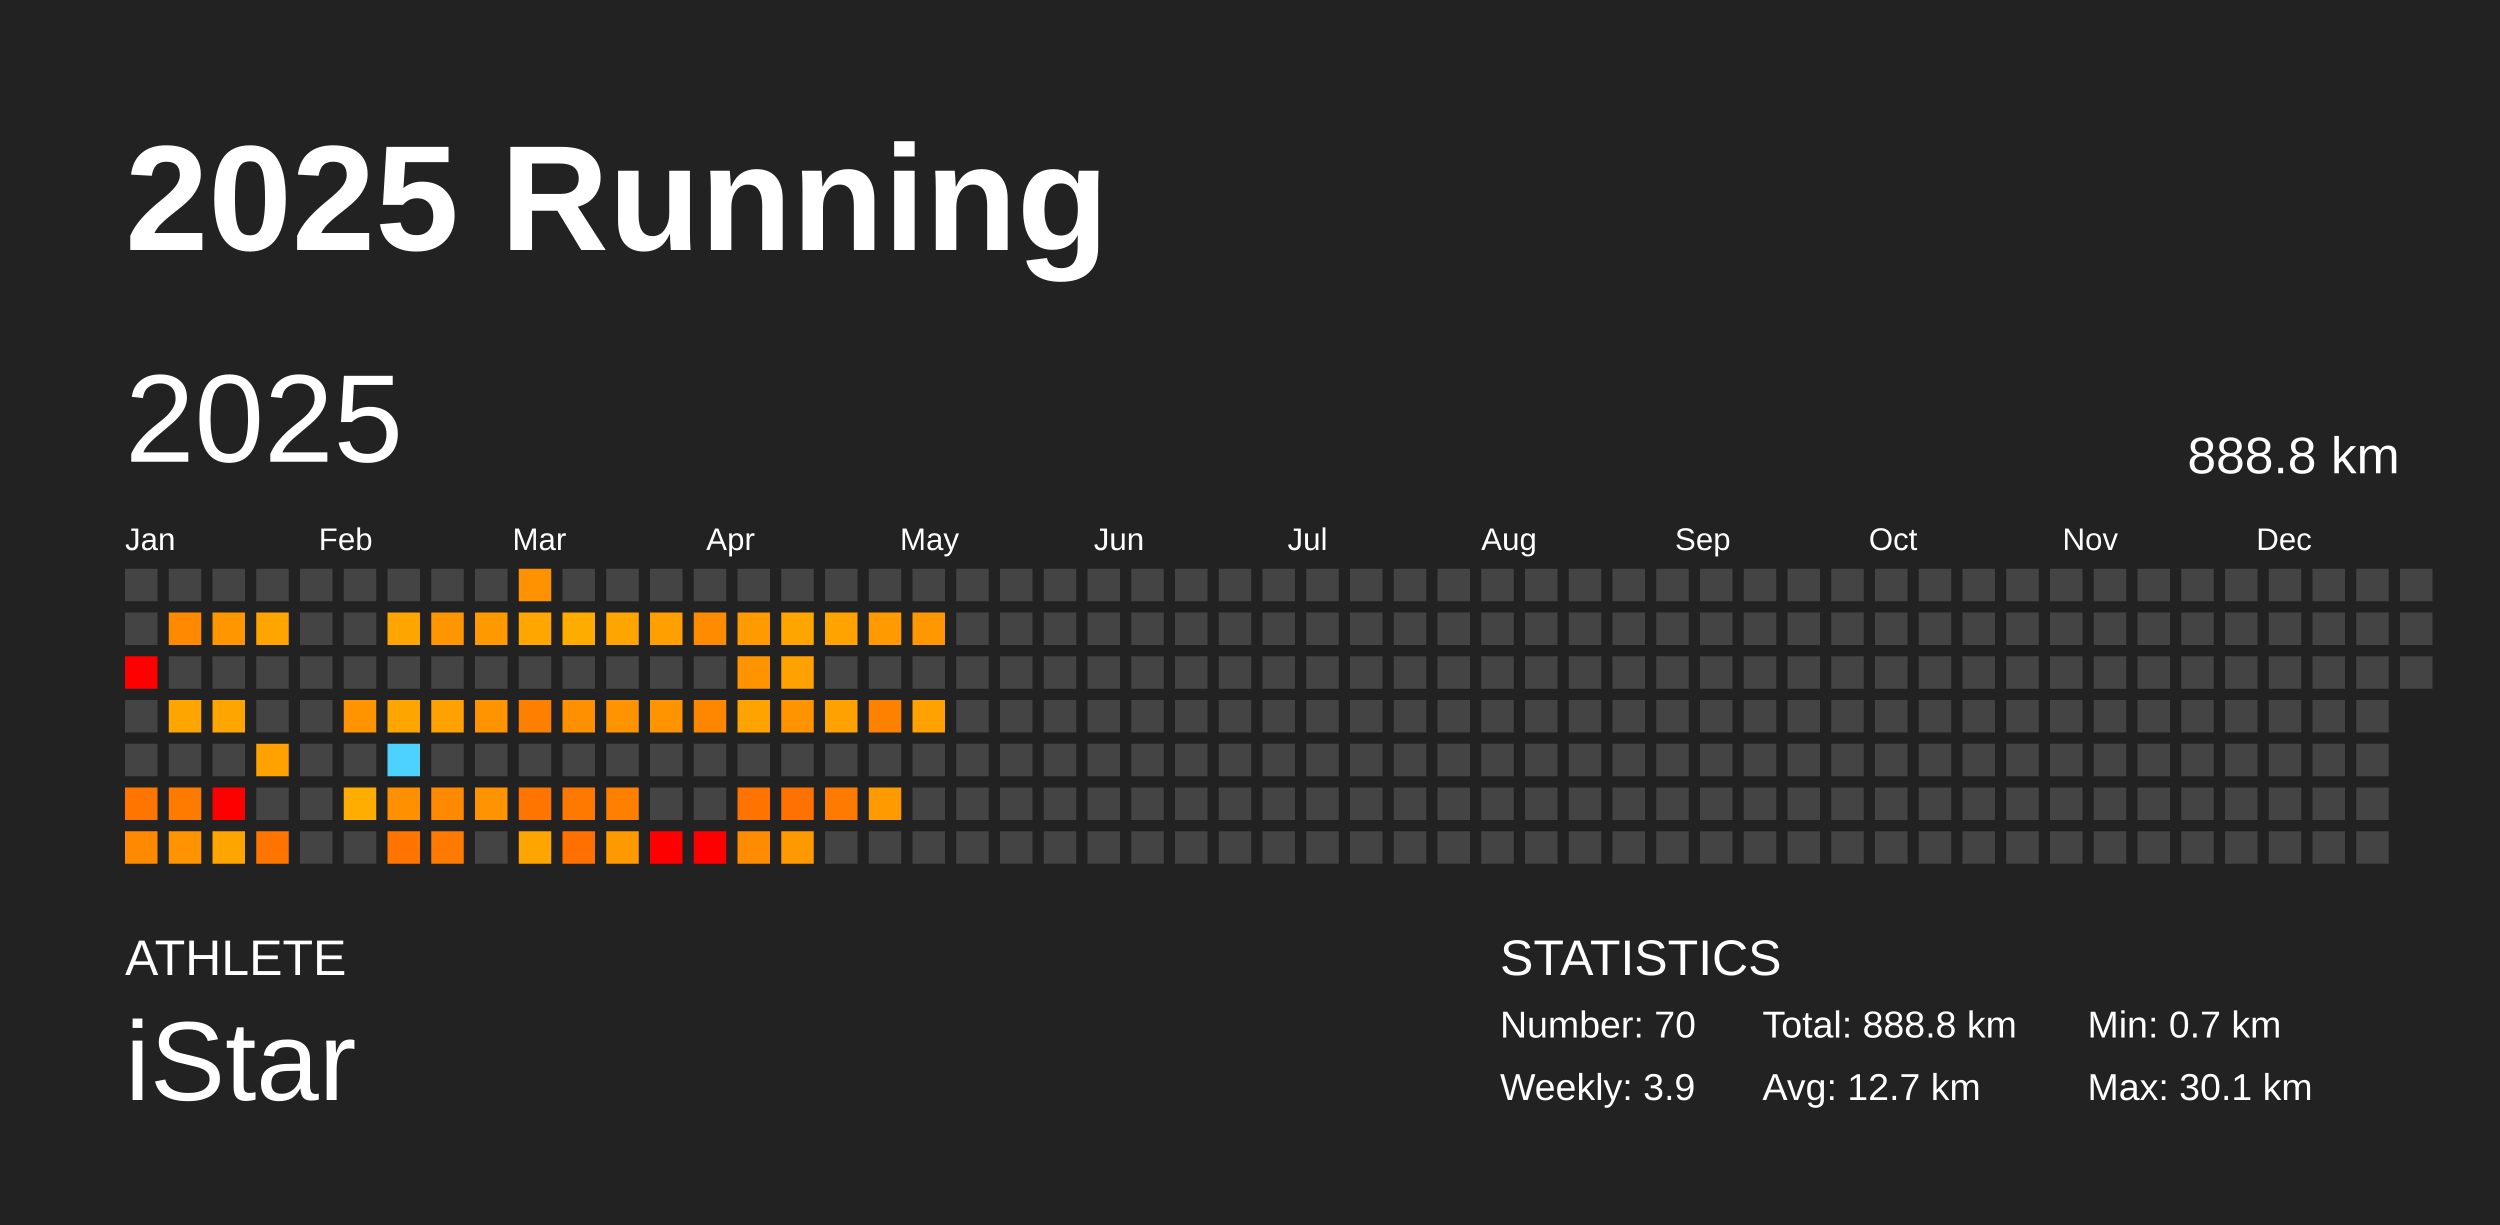
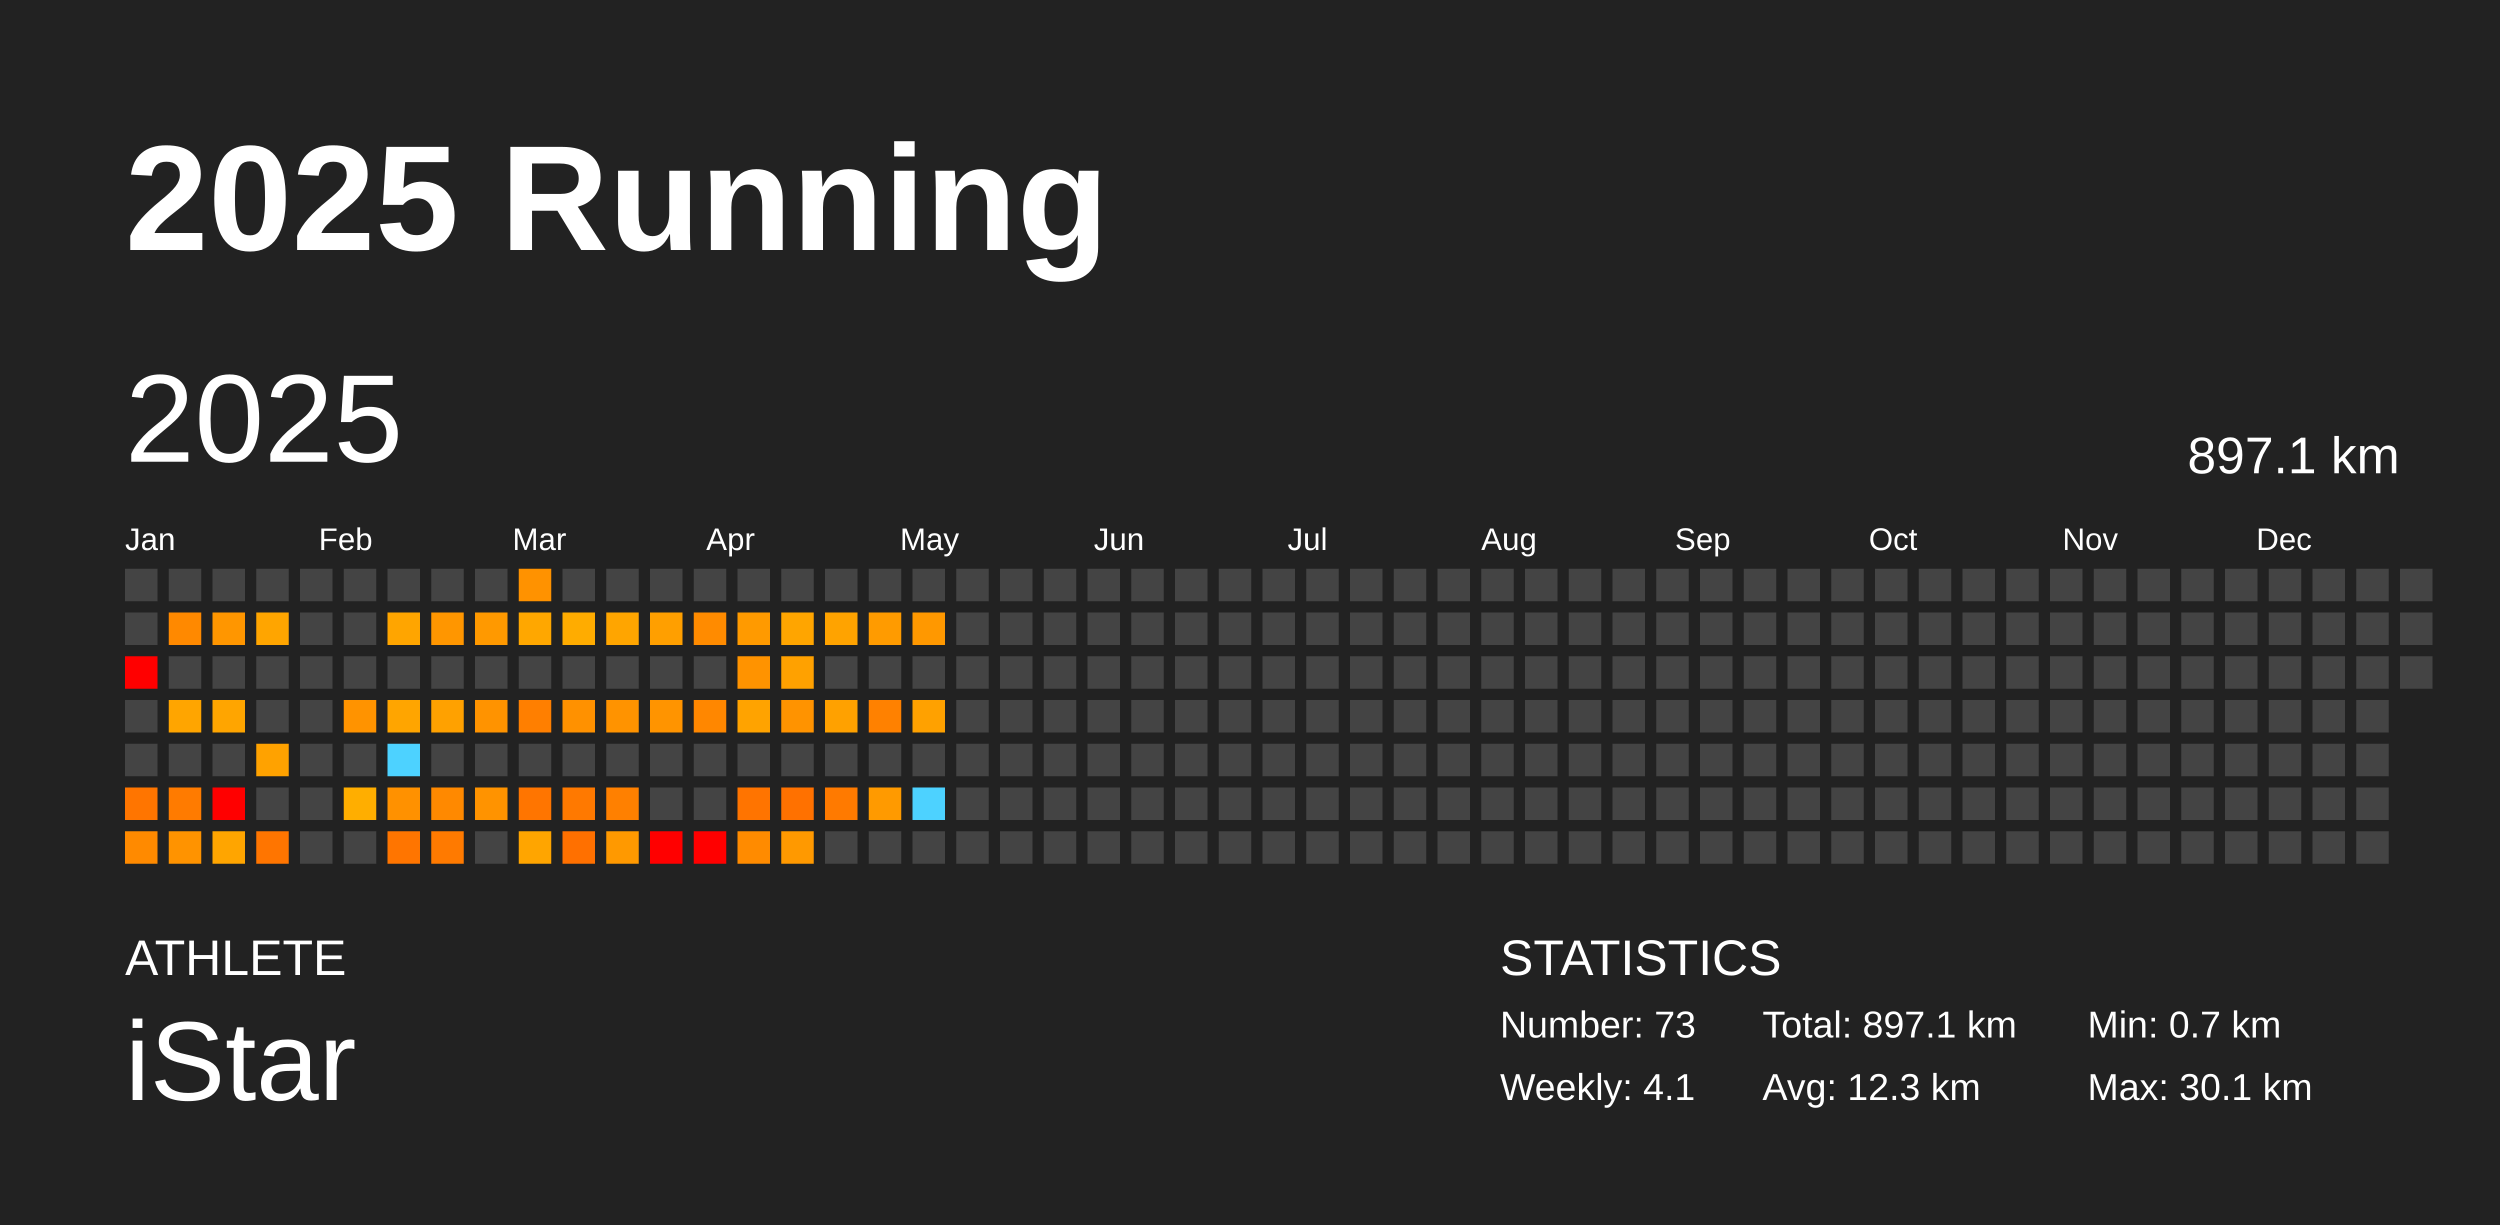
<svg xmlns="http://www.w3.org/2000/svg" baseProfile="full" height="98mm" version="1.1" viewBox="0,0,200,98" width="200mm">
  <defs />
  <rect fill="#222222" height="98" width="200" x="0" y="0" />
  <text fill="#FFFFFF" style="font-size:12px; font-family:Arial; font-weight:bold;" x="10" y="20">2025 Running</text>
  <text fill="#FFFFFF" style="font-size:4px; font-family:Arial" x="10" y="78">ATHLETE</text>
  <text fill="#FFFFFF" style="font-size:9px; font-family:Arial" x="10" y="88">iStar</text>
  <text fill="#FFFFFF" style="font-size:4px; font-family:Arial" x="120" y="78">STATISTICS</text>
-   <text fill="#FFFFFF" style="font-size:3px; font-family:Arial" x="120" y="83">Number: 70</text>
-   <text fill="#FFFFFF" style="font-size:3px; font-family:Arial" x="120" y="88">Weekly: 3.9</text>
-   <text fill="#FFFFFF" style="font-size:3px; font-family:Arial" x="141" y="83">Total: 888.8 km</text>
-   <text fill="#FFFFFF" style="font-size:3px; font-family:Arial" x="141" y="88">Avg: 12.7 km</text>
+   <text fill="#FFFFFF" style="font-size:3px; font-family:Arial" x="120" y="83">Number: 73</text>
+   <text fill="#FFFFFF" style="font-size:3px; font-family:Arial" x="120" y="88">Weekly: 4.1</text>
+   <text fill="#FFFFFF" style="font-size:3px; font-family:Arial" x="141" y="83">Total: 897.1 km</text>
+   <text fill="#FFFFFF" style="font-size:3px; font-family:Arial" x="141" y="88">Avg: 12.3 km</text>
  <text fill="#FFFFFF" style="font-size:3px; font-family:Arial" x="167" y="83">Min: 0.7 km</text>
  <text fill="#FFFFFF" style="font-size:3px; font-family:Arial" x="167" y="88">Max: 30.1 km</text>
  <text dominant-baseline="hanging" fill="#FFFFFF" style="font-size:10.0px; font-family:Arial;" x="10" y="30">2025</text>
-   <text dominant-baseline="hanging" fill="#FFFFFF" style="font-size:4.125px; font-family:Arial;" x="175" y="35">888.8 km</text>
+   <text dominant-baseline="hanging" fill="#FFFFFF" style="font-size:4.125px; font-family:Arial;" x="175" y="35">897.1 km</text>
  <text fill="#FFFFFF" style="font-size:2.5px; font-family:Arial" x="10.0" y="44">Jan</text>
  <text fill="#FFFFFF" style="font-size:2.5px; font-family:Arial" x="25.5" y="44">Feb</text>
  <text fill="#FFFFFF" style="font-size:2.5px; font-family:Arial" x="41.0" y="44">Mar</text>
  <text fill="#FFFFFF" style="font-size:2.5px; font-family:Arial" x="56.5" y="44">Apr</text>
  <text fill="#FFFFFF" style="font-size:2.5px; font-family:Arial" x="72.0" y="44">May</text>
  <text fill="#FFFFFF" style="font-size:2.5px; font-family:Arial" x="87.5" y="44">Jun</text>
  <text fill="#FFFFFF" style="font-size:2.5px; font-family:Arial" x="103.0" y="44">Jul</text>
  <text fill="#FFFFFF" style="font-size:2.5px; font-family:Arial" x="118.5" y="44">Aug</text>
  <text fill="#FFFFFF" style="font-size:2.5px; font-family:Arial" x="134.0" y="44">Sep</text>
  <text fill="#FFFFFF" style="font-size:2.5px; font-family:Arial" x="149.5" y="44">Oct</text>
  <text fill="#FFFFFF" style="font-size:2.5px; font-family:Arial" x="165.0" y="44">Nov</text>
  <text fill="#FFFFFF" style="font-size:2.5px; font-family:Arial" x="180.5" y="44">Dec</text>
  <rect fill="#444444" height="2.6" width="2.6" x="10.0" y="45.5" />
  <rect fill="#444444" height="2.6" width="2.6" x="10.0" y="49.0" />
  <rect fill="red" height="2.6" width="2.6" x="10.0" y="52.5" />
  <rect fill="#444444" height="2.6" width="2.6" x="10.0" y="56.0" />
  <rect fill="#444444" height="2.6" width="2.6" x="10.0" y="59.5" />
  <rect fill="#ff7500" height="2.6" width="2.6" x="10.0" y="63.0" />
  <rect fill="#ff8a00" height="2.6" width="2.6" x="10.0" y="66.5" />
  <rect fill="#444444" height="2.6" width="2.6" x="13.5" y="45.5" />
  <rect fill="#ff8900" height="2.6" width="2.6" x="13.5" y="49.0" />
  <rect fill="#444444" height="2.6" width="2.6" x="13.5" y="52.5" />
  <rect fill="#ffa500" height="2.6" width="2.6" x="13.5" y="56.0" />
  <rect fill="#444444" height="2.6" width="2.6" x="13.5" y="59.5" />
  <rect fill="#ff7b00" height="2.6" width="2.6" x="13.5" y="63.0" />
  <rect fill="#ff9300" height="2.6" width="2.6" x="13.5" y="66.5" />
  <rect fill="#444444" height="2.6" width="2.6" x="17.0" y="45.5" />
  <rect fill="#ff9600" height="2.6" width="2.6" x="17.0" y="49.0" />
  <rect fill="#444444" height="2.6" width="2.6" x="17.0" y="52.5" />
  <rect fill="#ffa500" height="2.6" width="2.6" x="17.0" y="56.0" />
  <rect fill="#444444" height="2.6" width="2.6" x="17.0" y="59.5" />
  <rect fill="red" height="2.6" width="2.6" x="17.0" y="63.0" />
  <rect fill="#ffa500" height="2.6" width="2.6" x="17.0" y="66.5" />
  <rect fill="#444444" height="2.6" width="2.6" x="20.5" y="45.5" />
  <rect fill="#ffa500" height="2.6" width="2.6" x="20.5" y="49.0" />
  <rect fill="#444444" height="2.6" width="2.6" x="20.5" y="52.5" />
  <rect fill="#444444" height="2.6" width="2.6" x="20.5" y="56.0" />
  <rect fill="#ffa200" height="2.6" width="2.6" x="20.5" y="59.5" />
  <rect fill="#444444" height="2.6" width="2.6" x="20.5" y="63.0" />
  <rect fill="#ff7500" height="2.6" width="2.6" x="20.5" y="66.5" />
  <rect fill="#444444" height="2.6" width="2.6" x="24.0" y="45.5" />
  <rect fill="#444444" height="2.6" width="2.6" x="24.0" y="49.0" />
  <rect fill="#444444" height="2.6" width="2.6" x="24.0" y="52.5" />
  <rect fill="#444444" height="2.6" width="2.6" x="24.0" y="56.0" />
  <rect fill="#444444" height="2.6" width="2.6" x="24.0" y="59.5" />
  <rect fill="#444444" height="2.6" width="2.6" x="24.0" y="63.0" />
  <rect fill="#444444" height="2.6" width="2.6" x="24.0" y="66.5" />
  <rect fill="#444444" height="2.6" width="2.6" x="27.5" y="45.5" />
  <rect fill="#444444" height="2.6" width="2.6" x="27.5" y="49.0" />
  <rect fill="#444444" height="2.6" width="2.6" x="27.5" y="52.5" />
  <rect fill="#ff9300" height="2.6" width="2.6" x="27.5" y="56.0" />
  <rect fill="#444444" height="2.6" width="2.6" x="27.5" y="59.5" />
  <rect fill="#ffae00" height="2.6" width="2.6" x="27.5" y="63.0" />
  <rect fill="#444444" height="2.6" width="2.6" x="27.5" y="66.5" />
  <rect fill="#444444" height="2.6" width="2.6" x="31.0" y="45.5" />
  <rect fill="#ffa500" height="2.6" width="2.6" x="31.0" y="49.0" />
  <rect fill="#444444" height="2.6" width="2.6" x="31.0" y="52.5" />
  <rect fill="#ffa500" height="2.6" width="2.6" x="31.0" y="56.0" />
  <rect fill="#4dd2ff" height="2.6" width="2.6" x="31.0" y="59.5" />
  <rect fill="#ff9100" height="2.6" width="2.6" x="31.0" y="63.0" />
  <rect fill="#ff7500" height="2.6" width="2.6" x="31.0" y="66.5" />
  <rect fill="#444444" height="2.6" width="2.6" x="34.5" y="45.5" />
  <rect fill="#ff9600" height="2.6" width="2.6" x="34.5" y="49.0" />
  <rect fill="#444444" height="2.6" width="2.6" x="34.5" y="52.5" />
  <rect fill="#ffa100" height="2.6" width="2.6" x="34.5" y="56.0" />
  <rect fill="#444444" height="2.6" width="2.6" x="34.5" y="59.5" />
  <rect fill="#ff8900" height="2.6" width="2.6" x="34.5" y="63.0" />
  <rect fill="#ff7a00" height="2.6" width="2.6" x="34.5" y="66.5" />
  <rect fill="#444444" height="2.6" width="2.6" x="38.0" y="45.5" />
  <rect fill="#ff9900" height="2.6" width="2.6" x="38.0" y="49.0" />
  <rect fill="#444444" height="2.6" width="2.6" x="38.0" y="52.5" />
  <rect fill="#ff9300" height="2.6" width="2.6" x="38.0" y="56.0" />
  <rect fill="#444444" height="2.6" width="2.6" x="38.0" y="59.5" />
  <rect fill="#ff9300" height="2.6" width="2.6" x="38.0" y="63.0" />
  <rect fill="#444444" height="2.6" width="2.6" x="38.0" y="66.5" />
  <rect fill="#ff9200" height="2.6" width="2.6" x="41.5" y="45.5" />
  <rect fill="#ffa700" height="2.6" width="2.6" x="41.5" y="49.0" />
  <rect fill="#444444" height="2.6" width="2.6" x="41.5" y="52.5" />
  <rect fill="#ff7f00" height="2.6" width="2.6" x="41.5" y="56.0" />
  <rect fill="#444444" height="2.6" width="2.6" x="41.5" y="59.5" />
  <rect fill="#ff7500" height="2.6" width="2.6" x="41.5" y="63.0" />
  <rect fill="#ffa500" height="2.6" width="2.6" x="41.5" y="66.5" />
  <rect fill="#444444" height="2.6" width="2.6" x="45.0" y="45.5" />
  <rect fill="#ffac00" height="2.6" width="2.6" x="45.0" y="49.0" />
  <rect fill="#444444" height="2.6" width="2.6" x="45.0" y="52.5" />
  <rect fill="#ff9100" height="2.6" width="2.6" x="45.0" y="56.0" />
  <rect fill="#444444" height="2.6" width="2.6" x="45.0" y="59.5" />
  <rect fill="#ff7900" height="2.6" width="2.6" x="45.0" y="63.0" />
  <rect fill="#ff7000" height="2.6" width="2.6" x="45.0" y="66.5" />
  <rect fill="#444444" height="2.6" width="2.6" x="48.5" y="45.5" />
  <rect fill="#ffa500" height="2.6" width="2.6" x="48.5" y="49.0" />
  <rect fill="#444444" height="2.6" width="2.6" x="48.5" y="52.5" />
  <rect fill="#ff9300" height="2.6" width="2.6" x="48.5" y="56.0" />
  <rect fill="#444444" height="2.6" width="2.6" x="48.5" y="59.5" />
  <rect fill="#ff8000" height="2.6" width="2.6" x="48.5" y="63.0" />
  <rect fill="#ff9900" height="2.6" width="2.6" x="48.5" y="66.5" />
  <rect fill="#444444" height="2.6" width="2.6" x="52.0" y="45.5" />
  <rect fill="#ff9f00" height="2.6" width="2.6" x="52.0" y="49.0" />
  <rect fill="#444444" height="2.6" width="2.6" x="52.0" y="52.5" />
  <rect fill="#ff9400" height="2.6" width="2.6" x="52.0" y="56.0" />
  <rect fill="#444444" height="2.6" width="2.6" x="52.0" y="59.5" />
  <rect fill="#444444" height="2.6" width="2.6" x="52.0" y="63.0" />
  <rect fill="red" height="2.6" width="2.6" x="52.0" y="66.5" />
  <rect fill="#444444" height="2.6" width="2.6" x="55.5" y="45.5" />
  <rect fill="#ff8b00" height="2.6" width="2.6" x="55.5" y="49.0" />
  <rect fill="#444444" height="2.6" width="2.6" x="55.5" y="52.5" />
  <rect fill="#ff8700" height="2.6" width="2.6" x="55.5" y="56.0" />
  <rect fill="#444444" height="2.6" width="2.6" x="55.5" y="59.5" />
  <rect fill="#444444" height="2.6" width="2.6" x="55.5" y="63.0" />
  <rect fill="red" height="2.6" width="2.6" x="55.5" y="66.5" />
  <rect fill="#444444" height="2.6" width="2.6" x="59.0" y="45.5" />
  <rect fill="#ff9a00" height="2.6" width="2.6" x="59.0" y="49.0" />
  <rect fill="#ff9300" height="2.6" width="2.6" x="59.0" y="52.5" />
  <rect fill="#ffa300" height="2.6" width="2.6" x="59.0" y="56.0" />
  <rect fill="#444444" height="2.6" width="2.6" x="59.0" y="59.5" />
  <rect fill="#ff7400" height="2.6" width="2.6" x="59.0" y="63.0" />
  <rect fill="#ff8b00" height="2.6" width="2.6" x="59.0" y="66.5" />
  <rect fill="#444444" height="2.6" width="2.6" x="62.5" y="45.5" />
  <rect fill="#ffa500" height="2.6" width="2.6" x="62.5" y="49.0" />
  <rect fill="#ffa100" height="2.6" width="2.6" x="62.5" y="52.5" />
  <rect fill="#ff9300" height="2.6" width="2.6" x="62.5" y="56.0" />
  <rect fill="#444444" height="2.6" width="2.6" x="62.5" y="59.5" />
  <rect fill="#ff7100" height="2.6" width="2.6" x="62.5" y="63.0" />
  <rect fill="#ff9900" height="2.6" width="2.6" x="62.5" y="66.5" />
  <rect fill="#444444" height="2.6" width="2.6" x="66.0" y="45.5" />
  <rect fill="#ffa300" height="2.6" width="2.6" x="66.0" y="49.0" />
  <rect fill="#444444" height="2.6" width="2.6" x="66.0" y="52.5" />
  <rect fill="#ffa100" height="2.6" width="2.6" x="66.0" y="56.0" />
  <rect fill="#444444" height="2.6" width="2.6" x="66.0" y="59.5" />
  <rect fill="#ff7a00" height="2.6" width="2.6" x="66.0" y="63.0" />
  <rect fill="#444444" height="2.6" width="2.6" x="66.0" y="66.5" />
  <rect fill="#444444" height="2.6" width="2.6" x="69.5" y="45.5" />
  <rect fill="#ff9b00" height="2.6" width="2.6" x="69.5" y="49.0" />
  <rect fill="#444444" height="2.6" width="2.6" x="69.5" y="52.5" />
  <rect fill="#ff8100" height="2.6" width="2.6" x="69.5" y="56.0" />
  <rect fill="#444444" height="2.6" width="2.6" x="69.5" y="59.5" />
  <rect fill="#ff9a00" height="2.6" width="2.6" x="69.5" y="63.0" />
  <rect fill="#444444" height="2.6" width="2.6" x="69.5" y="66.5" />
  <rect fill="#444444" height="2.6" width="2.6" x="73.0" y="45.5" />
  <rect fill="#ff9800" height="2.6" width="2.6" x="73.0" y="49.0" />
  <rect fill="#444444" height="2.6" width="2.6" x="73.0" y="52.5" />
  <rect fill="#ffa100" height="2.6" width="2.6" x="73.0" y="56.0" />
  <rect fill="#444444" height="2.6" width="2.6" x="73.0" y="59.5" />
-   <rect fill="#444444" height="2.6" width="2.6" x="73.0" y="63.0" />
+   <rect fill="#4dd2ff" height="2.6" width="2.6" x="73.0" y="63.0" />
  <rect fill="#444444" height="2.6" width="2.6" x="73.0" y="66.5" />
  <rect fill="#444444" height="2.6" width="2.6" x="76.5" y="45.5" />
  <rect fill="#444444" height="2.6" width="2.6" x="76.5" y="49.0" />
  <rect fill="#444444" height="2.6" width="2.6" x="76.5" y="52.5" />
  <rect fill="#444444" height="2.6" width="2.6" x="76.5" y="56.0" />
  <rect fill="#444444" height="2.6" width="2.6" x="76.5" y="59.5" />
  <rect fill="#444444" height="2.6" width="2.6" x="76.5" y="63.0" />
  <rect fill="#444444" height="2.6" width="2.6" x="76.5" y="66.5" />
  <rect fill="#444444" height="2.6" width="2.6" x="80.0" y="45.5" />
  <rect fill="#444444" height="2.6" width="2.6" x="80.0" y="49.0" />
  <rect fill="#444444" height="2.6" width="2.6" x="80.0" y="52.5" />
  <rect fill="#444444" height="2.6" width="2.6" x="80.0" y="56.0" />
  <rect fill="#444444" height="2.6" width="2.6" x="80.0" y="59.5" />
  <rect fill="#444444" height="2.6" width="2.6" x="80.0" y="63.0" />
  <rect fill="#444444" height="2.6" width="2.6" x="80.0" y="66.5" />
  <rect fill="#444444" height="2.6" width="2.6" x="83.5" y="45.5" />
  <rect fill="#444444" height="2.6" width="2.6" x="83.5" y="49.0" />
  <rect fill="#444444" height="2.6" width="2.6" x="83.5" y="52.5" />
  <rect fill="#444444" height="2.6" width="2.6" x="83.5" y="56.0" />
  <rect fill="#444444" height="2.6" width="2.6" x="83.5" y="59.5" />
  <rect fill="#444444" height="2.6" width="2.6" x="83.5" y="63.0" />
  <rect fill="#444444" height="2.6" width="2.6" x="83.5" y="66.5" />
  <rect fill="#444444" height="2.6" width="2.6" x="87.0" y="45.5" />
  <rect fill="#444444" height="2.6" width="2.6" x="87.0" y="49.0" />
  <rect fill="#444444" height="2.6" width="2.6" x="87.0" y="52.5" />
  <rect fill="#444444" height="2.6" width="2.6" x="87.0" y="56.0" />
  <rect fill="#444444" height="2.6" width="2.6" x="87.0" y="59.5" />
  <rect fill="#444444" height="2.6" width="2.6" x="87.0" y="63.0" />
  <rect fill="#444444" height="2.6" width="2.6" x="87.0" y="66.5" />
  <rect fill="#444444" height="2.6" width="2.6" x="90.5" y="45.5" />
  <rect fill="#444444" height="2.6" width="2.6" x="90.5" y="49.0" />
  <rect fill="#444444" height="2.6" width="2.6" x="90.5" y="52.5" />
  <rect fill="#444444" height="2.6" width="2.6" x="90.5" y="56.0" />
  <rect fill="#444444" height="2.6" width="2.6" x="90.5" y="59.5" />
  <rect fill="#444444" height="2.6" width="2.6" x="90.5" y="63.0" />
  <rect fill="#444444" height="2.6" width="2.6" x="90.5" y="66.5" />
  <rect fill="#444444" height="2.6" width="2.6" x="94.0" y="45.5" />
  <rect fill="#444444" height="2.6" width="2.6" x="94.0" y="49.0" />
  <rect fill="#444444" height="2.6" width="2.6" x="94.0" y="52.5" />
  <rect fill="#444444" height="2.6" width="2.6" x="94.0" y="56.0" />
  <rect fill="#444444" height="2.6" width="2.6" x="94.0" y="59.5" />
  <rect fill="#444444" height="2.6" width="2.6" x="94.0" y="63.0" />
  <rect fill="#444444" height="2.6" width="2.6" x="94.0" y="66.5" />
  <rect fill="#444444" height="2.6" width="2.6" x="97.5" y="45.5" />
  <rect fill="#444444" height="2.6" width="2.6" x="97.5" y="49.0" />
  <rect fill="#444444" height="2.6" width="2.6" x="97.5" y="52.5" />
  <rect fill="#444444" height="2.6" width="2.6" x="97.5" y="56.0" />
  <rect fill="#444444" height="2.6" width="2.6" x="97.5" y="59.5" />
  <rect fill="#444444" height="2.6" width="2.6" x="97.5" y="63.0" />
  <rect fill="#444444" height="2.6" width="2.6" x="97.5" y="66.5" />
  <rect fill="#444444" height="2.6" width="2.6" x="101.0" y="45.5" />
  <rect fill="#444444" height="2.6" width="2.6" x="101.0" y="49.0" />
  <rect fill="#444444" height="2.6" width="2.6" x="101.0" y="52.5" />
  <rect fill="#444444" height="2.6" width="2.6" x="101.0" y="56.0" />
  <rect fill="#444444" height="2.6" width="2.6" x="101.0" y="59.5" />
  <rect fill="#444444" height="2.6" width="2.6" x="101.0" y="63.0" />
  <rect fill="#444444" height="2.6" width="2.6" x="101.0" y="66.5" />
  <rect fill="#444444" height="2.6" width="2.6" x="104.5" y="45.5" />
  <rect fill="#444444" height="2.6" width="2.6" x="104.5" y="49.0" />
  <rect fill="#444444" height="2.6" width="2.6" x="104.5" y="52.5" />
  <rect fill="#444444" height="2.6" width="2.6" x="104.5" y="56.0" />
  <rect fill="#444444" height="2.6" width="2.6" x="104.5" y="59.5" />
  <rect fill="#444444" height="2.6" width="2.6" x="104.5" y="63.0" />
  <rect fill="#444444" height="2.6" width="2.6" x="104.5" y="66.5" />
  <rect fill="#444444" height="2.6" width="2.6" x="108.0" y="45.5" />
  <rect fill="#444444" height="2.6" width="2.6" x="108.0" y="49.0" />
  <rect fill="#444444" height="2.6" width="2.6" x="108.0" y="52.5" />
  <rect fill="#444444" height="2.6" width="2.6" x="108.0" y="56.0" />
  <rect fill="#444444" height="2.6" width="2.6" x="108.0" y="59.5" />
  <rect fill="#444444" height="2.6" width="2.6" x="108.0" y="63.0" />
  <rect fill="#444444" height="2.6" width="2.6" x="108.0" y="66.5" />
  <rect fill="#444444" height="2.6" width="2.6" x="111.5" y="45.5" />
  <rect fill="#444444" height="2.6" width="2.6" x="111.5" y="49.0" />
  <rect fill="#444444" height="2.6" width="2.6" x="111.5" y="52.5" />
  <rect fill="#444444" height="2.6" width="2.6" x="111.5" y="56.0" />
  <rect fill="#444444" height="2.6" width="2.6" x="111.5" y="59.5" />
  <rect fill="#444444" height="2.6" width="2.6" x="111.5" y="63.0" />
  <rect fill="#444444" height="2.6" width="2.6" x="111.5" y="66.5" />
  <rect fill="#444444" height="2.6" width="2.6" x="115.0" y="45.5" />
  <rect fill="#444444" height="2.6" width="2.6" x="115.0" y="49.0" />
  <rect fill="#444444" height="2.6" width="2.6" x="115.0" y="52.5" />
  <rect fill="#444444" height="2.6" width="2.6" x="115.0" y="56.0" />
  <rect fill="#444444" height="2.6" width="2.6" x="115.0" y="59.5" />
  <rect fill="#444444" height="2.6" width="2.6" x="115.0" y="63.0" />
  <rect fill="#444444" height="2.6" width="2.6" x="115.0" y="66.5" />
  <rect fill="#444444" height="2.6" width="2.6" x="118.5" y="45.5" />
  <rect fill="#444444" height="2.6" width="2.6" x="118.5" y="49.0" />
  <rect fill="#444444" height="2.6" width="2.6" x="118.5" y="52.5" />
  <rect fill="#444444" height="2.6" width="2.6" x="118.5" y="56.0" />
  <rect fill="#444444" height="2.6" width="2.6" x="118.5" y="59.5" />
  <rect fill="#444444" height="2.6" width="2.6" x="118.5" y="63.0" />
  <rect fill="#444444" height="2.6" width="2.6" x="118.5" y="66.5" />
  <rect fill="#444444" height="2.6" width="2.6" x="122.0" y="45.5" />
  <rect fill="#444444" height="2.6" width="2.6" x="122.0" y="49.0" />
  <rect fill="#444444" height="2.6" width="2.6" x="122.0" y="52.5" />
  <rect fill="#444444" height="2.6" width="2.6" x="122.0" y="56.0" />
  <rect fill="#444444" height="2.6" width="2.6" x="122.0" y="59.5" />
  <rect fill="#444444" height="2.6" width="2.6" x="122.0" y="63.0" />
  <rect fill="#444444" height="2.6" width="2.6" x="122.0" y="66.5" />
  <rect fill="#444444" height="2.6" width="2.6" x="125.5" y="45.5" />
  <rect fill="#444444" height="2.6" width="2.6" x="125.5" y="49.0" />
  <rect fill="#444444" height="2.6" width="2.6" x="125.5" y="52.5" />
  <rect fill="#444444" height="2.6" width="2.6" x="125.5" y="56.0" />
  <rect fill="#444444" height="2.6" width="2.6" x="125.5" y="59.5" />
  <rect fill="#444444" height="2.6" width="2.6" x="125.5" y="63.0" />
  <rect fill="#444444" height="2.6" width="2.6" x="125.5" y="66.5" />
  <rect fill="#444444" height="2.6" width="2.6" x="129.0" y="45.5" />
  <rect fill="#444444" height="2.6" width="2.6" x="129.0" y="49.0" />
  <rect fill="#444444" height="2.6" width="2.6" x="129.0" y="52.5" />
  <rect fill="#444444" height="2.6" width="2.6" x="129.0" y="56.0" />
  <rect fill="#444444" height="2.6" width="2.6" x="129.0" y="59.5" />
  <rect fill="#444444" height="2.6" width="2.6" x="129.0" y="63.0" />
  <rect fill="#444444" height="2.6" width="2.6" x="129.0" y="66.5" />
  <rect fill="#444444" height="2.6" width="2.6" x="132.5" y="45.5" />
  <rect fill="#444444" height="2.6" width="2.6" x="132.5" y="49.0" />
  <rect fill="#444444" height="2.6" width="2.6" x="132.5" y="52.5" />
  <rect fill="#444444" height="2.6" width="2.6" x="132.5" y="56.0" />
  <rect fill="#444444" height="2.6" width="2.6" x="132.5" y="59.5" />
  <rect fill="#444444" height="2.6" width="2.6" x="132.5" y="63.0" />
  <rect fill="#444444" height="2.6" width="2.6" x="132.5" y="66.5" />
  <rect fill="#444444" height="2.6" width="2.6" x="136.0" y="45.5" />
  <rect fill="#444444" height="2.6" width="2.6" x="136.0" y="49.0" />
  <rect fill="#444444" height="2.6" width="2.6" x="136.0" y="52.5" />
  <rect fill="#444444" height="2.6" width="2.6" x="136.0" y="56.0" />
  <rect fill="#444444" height="2.6" width="2.6" x="136.0" y="59.5" />
  <rect fill="#444444" height="2.6" width="2.6" x="136.0" y="63.0" />
  <rect fill="#444444" height="2.6" width="2.6" x="136.0" y="66.5" />
  <rect fill="#444444" height="2.6" width="2.6" x="139.5" y="45.5" />
  <rect fill="#444444" height="2.6" width="2.6" x="139.5" y="49.0" />
  <rect fill="#444444" height="2.6" width="2.6" x="139.5" y="52.5" />
  <rect fill="#444444" height="2.6" width="2.6" x="139.5" y="56.0" />
  <rect fill="#444444" height="2.6" width="2.6" x="139.5" y="59.5" />
  <rect fill="#444444" height="2.6" width="2.6" x="139.5" y="63.0" />
  <rect fill="#444444" height="2.6" width="2.6" x="139.5" y="66.5" />
  <rect fill="#444444" height="2.6" width="2.6" x="143.0" y="45.5" />
  <rect fill="#444444" height="2.6" width="2.6" x="143.0" y="49.0" />
  <rect fill="#444444" height="2.6" width="2.6" x="143.0" y="52.5" />
  <rect fill="#444444" height="2.6" width="2.6" x="143.0" y="56.0" />
  <rect fill="#444444" height="2.6" width="2.6" x="143.0" y="59.5" />
  <rect fill="#444444" height="2.6" width="2.6" x="143.0" y="63.0" />
  <rect fill="#444444" height="2.6" width="2.6" x="143.0" y="66.5" />
  <rect fill="#444444" height="2.6" width="2.6" x="146.5" y="45.5" />
  <rect fill="#444444" height="2.6" width="2.6" x="146.5" y="49.0" />
  <rect fill="#444444" height="2.6" width="2.6" x="146.5" y="52.5" />
  <rect fill="#444444" height="2.6" width="2.6" x="146.5" y="56.0" />
  <rect fill="#444444" height="2.6" width="2.6" x="146.5" y="59.5" />
  <rect fill="#444444" height="2.6" width="2.6" x="146.5" y="63.0" />
  <rect fill="#444444" height="2.6" width="2.6" x="146.5" y="66.5" />
  <rect fill="#444444" height="2.6" width="2.6" x="150.0" y="45.5" />
  <rect fill="#444444" height="2.6" width="2.6" x="150.0" y="49.0" />
  <rect fill="#444444" height="2.6" width="2.6" x="150.0" y="52.5" />
  <rect fill="#444444" height="2.6" width="2.6" x="150.0" y="56.0" />
  <rect fill="#444444" height="2.6" width="2.6" x="150.0" y="59.5" />
  <rect fill="#444444" height="2.6" width="2.6" x="150.0" y="63.0" />
  <rect fill="#444444" height="2.6" width="2.6" x="150.0" y="66.5" />
  <rect fill="#444444" height="2.6" width="2.6" x="153.5" y="45.5" />
  <rect fill="#444444" height="2.6" width="2.6" x="153.5" y="49.0" />
  <rect fill="#444444" height="2.6" width="2.6" x="153.5" y="52.5" />
  <rect fill="#444444" height="2.6" width="2.6" x="153.5" y="56.0" />
  <rect fill="#444444" height="2.6" width="2.6" x="153.5" y="59.5" />
  <rect fill="#444444" height="2.6" width="2.6" x="153.5" y="63.0" />
  <rect fill="#444444" height="2.6" width="2.6" x="153.5" y="66.5" />
  <rect fill="#444444" height="2.6" width="2.6" x="157.0" y="45.5" />
  <rect fill="#444444" height="2.6" width="2.6" x="157.0" y="49.0" />
  <rect fill="#444444" height="2.6" width="2.6" x="157.0" y="52.5" />
  <rect fill="#444444" height="2.6" width="2.6" x="157.0" y="56.0" />
  <rect fill="#444444" height="2.6" width="2.6" x="157.0" y="59.5" />
  <rect fill="#444444" height="2.6" width="2.6" x="157.0" y="63.0" />
  <rect fill="#444444" height="2.6" width="2.6" x="157.0" y="66.5" />
  <rect fill="#444444" height="2.6" width="2.6" x="160.5" y="45.5" />
  <rect fill="#444444" height="2.6" width="2.6" x="160.5" y="49.0" />
  <rect fill="#444444" height="2.6" width="2.6" x="160.5" y="52.5" />
  <rect fill="#444444" height="2.6" width="2.6" x="160.5" y="56.0" />
  <rect fill="#444444" height="2.6" width="2.6" x="160.5" y="59.5" />
  <rect fill="#444444" height="2.6" width="2.6" x="160.5" y="63.0" />
  <rect fill="#444444" height="2.6" width="2.6" x="160.5" y="66.5" />
  <rect fill="#444444" height="2.6" width="2.6" x="164.0" y="45.5" />
  <rect fill="#444444" height="2.6" width="2.6" x="164.0" y="49.0" />
  <rect fill="#444444" height="2.6" width="2.6" x="164.0" y="52.5" />
  <rect fill="#444444" height="2.6" width="2.6" x="164.0" y="56.0" />
  <rect fill="#444444" height="2.6" width="2.6" x="164.0" y="59.5" />
  <rect fill="#444444" height="2.6" width="2.6" x="164.0" y="63.0" />
  <rect fill="#444444" height="2.6" width="2.6" x="164.0" y="66.5" />
  <rect fill="#444444" height="2.6" width="2.6" x="167.5" y="45.5" />
  <rect fill="#444444" height="2.6" width="2.6" x="167.5" y="49.0" />
  <rect fill="#444444" height="2.6" width="2.6" x="167.5" y="52.5" />
  <rect fill="#444444" height="2.6" width="2.6" x="167.5" y="56.0" />
  <rect fill="#444444" height="2.6" width="2.6" x="167.5" y="59.5" />
  <rect fill="#444444" height="2.6" width="2.6" x="167.5" y="63.0" />
  <rect fill="#444444" height="2.6" width="2.6" x="167.5" y="66.5" />
  <rect fill="#444444" height="2.6" width="2.6" x="171.0" y="45.5" />
  <rect fill="#444444" height="2.6" width="2.6" x="171.0" y="49.0" />
  <rect fill="#444444" height="2.6" width="2.6" x="171.0" y="52.5" />
  <rect fill="#444444" height="2.6" width="2.6" x="171.0" y="56.0" />
  <rect fill="#444444" height="2.6" width="2.6" x="171.0" y="59.5" />
  <rect fill="#444444" height="2.6" width="2.6" x="171.0" y="63.0" />
  <rect fill="#444444" height="2.6" width="2.6" x="171.0" y="66.5" />
  <rect fill="#444444" height="2.6" width="2.6" x="174.5" y="45.5" />
  <rect fill="#444444" height="2.6" width="2.6" x="174.5" y="49.0" />
  <rect fill="#444444" height="2.6" width="2.6" x="174.5" y="52.5" />
  <rect fill="#444444" height="2.6" width="2.6" x="174.5" y="56.0" />
  <rect fill="#444444" height="2.6" width="2.6" x="174.5" y="59.5" />
  <rect fill="#444444" height="2.6" width="2.6" x="174.5" y="63.0" />
  <rect fill="#444444" height="2.6" width="2.6" x="174.5" y="66.5" />
  <rect fill="#444444" height="2.6" width="2.6" x="178.0" y="45.5" />
  <rect fill="#444444" height="2.6" width="2.6" x="178.0" y="49.0" />
  <rect fill="#444444" height="2.6" width="2.6" x="178.0" y="52.5" />
  <rect fill="#444444" height="2.6" width="2.6" x="178.0" y="56.0" />
  <rect fill="#444444" height="2.6" width="2.6" x="178.0" y="59.5" />
  <rect fill="#444444" height="2.6" width="2.6" x="178.0" y="63.0" />
  <rect fill="#444444" height="2.6" width="2.6" x="178.0" y="66.5" />
  <rect fill="#444444" height="2.6" width="2.6" x="181.5" y="45.5" />
  <rect fill="#444444" height="2.6" width="2.6" x="181.5" y="49.0" />
  <rect fill="#444444" height="2.6" width="2.6" x="181.5" y="52.5" />
  <rect fill="#444444" height="2.6" width="2.6" x="181.5" y="56.0" />
  <rect fill="#444444" height="2.6" width="2.6" x="181.5" y="59.5" />
  <rect fill="#444444" height="2.6" width="2.6" x="181.5" y="63.0" />
  <rect fill="#444444" height="2.6" width="2.6" x="181.5" y="66.5" />
  <rect fill="#444444" height="2.6" width="2.6" x="185.0" y="45.5" />
  <rect fill="#444444" height="2.6" width="2.6" x="185.0" y="49.0" />
  <rect fill="#444444" height="2.6" width="2.6" x="185.0" y="52.5" />
  <rect fill="#444444" height="2.6" width="2.6" x="185.0" y="56.0" />
  <rect fill="#444444" height="2.6" width="2.6" x="185.0" y="59.5" />
  <rect fill="#444444" height="2.6" width="2.6" x="185.0" y="63.0" />
  <rect fill="#444444" height="2.6" width="2.6" x="185.0" y="66.5" />
  <rect fill="#444444" height="2.6" width="2.6" x="188.5" y="45.5" />
  <rect fill="#444444" height="2.6" width="2.6" x="188.5" y="49.0" />
  <rect fill="#444444" height="2.6" width="2.6" x="188.5" y="52.5" />
  <rect fill="#444444" height="2.6" width="2.6" x="188.5" y="56.0" />
  <rect fill="#444444" height="2.6" width="2.6" x="188.5" y="59.5" />
  <rect fill="#444444" height="2.6" width="2.6" x="188.5" y="63.0" />
  <rect fill="#444444" height="2.6" width="2.6" x="188.5" y="66.5" />
  <rect fill="#444444" height="2.6" width="2.6" x="192.0" y="45.5" />
  <rect fill="#444444" height="2.6" width="2.6" x="192.0" y="49.0" />
  <rect fill="#444444" height="2.6" width="2.6" x="192.0" y="52.5" />
</svg>
